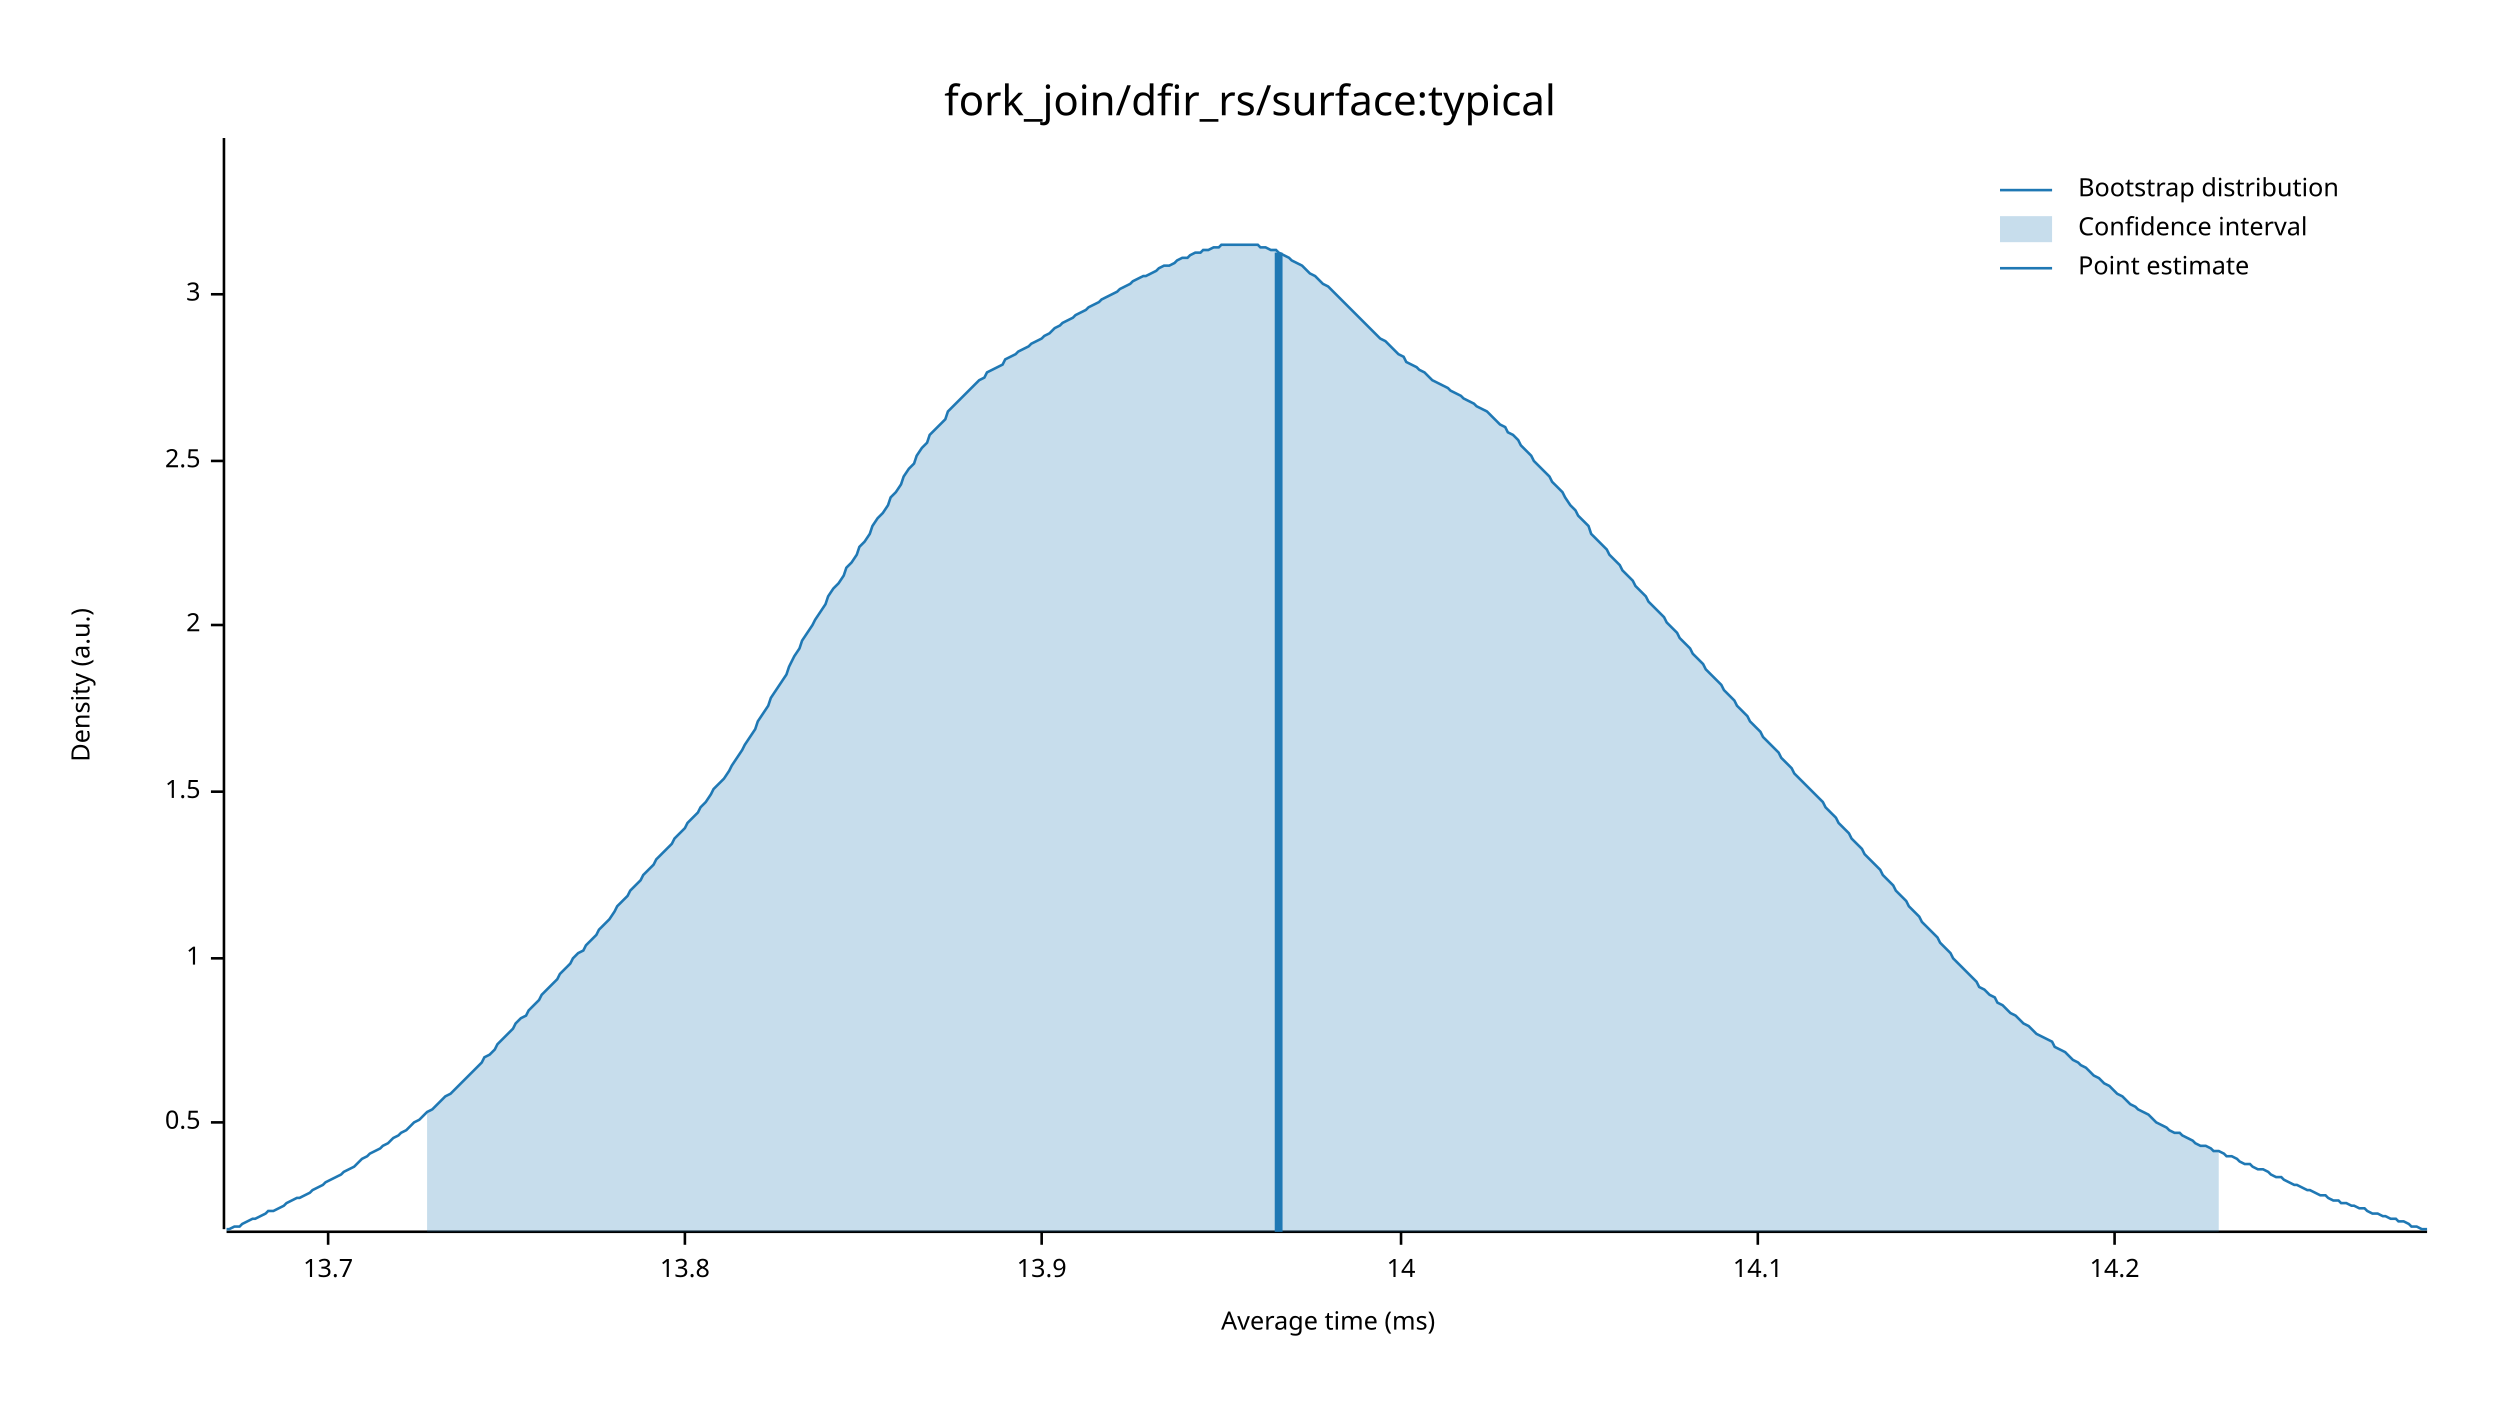
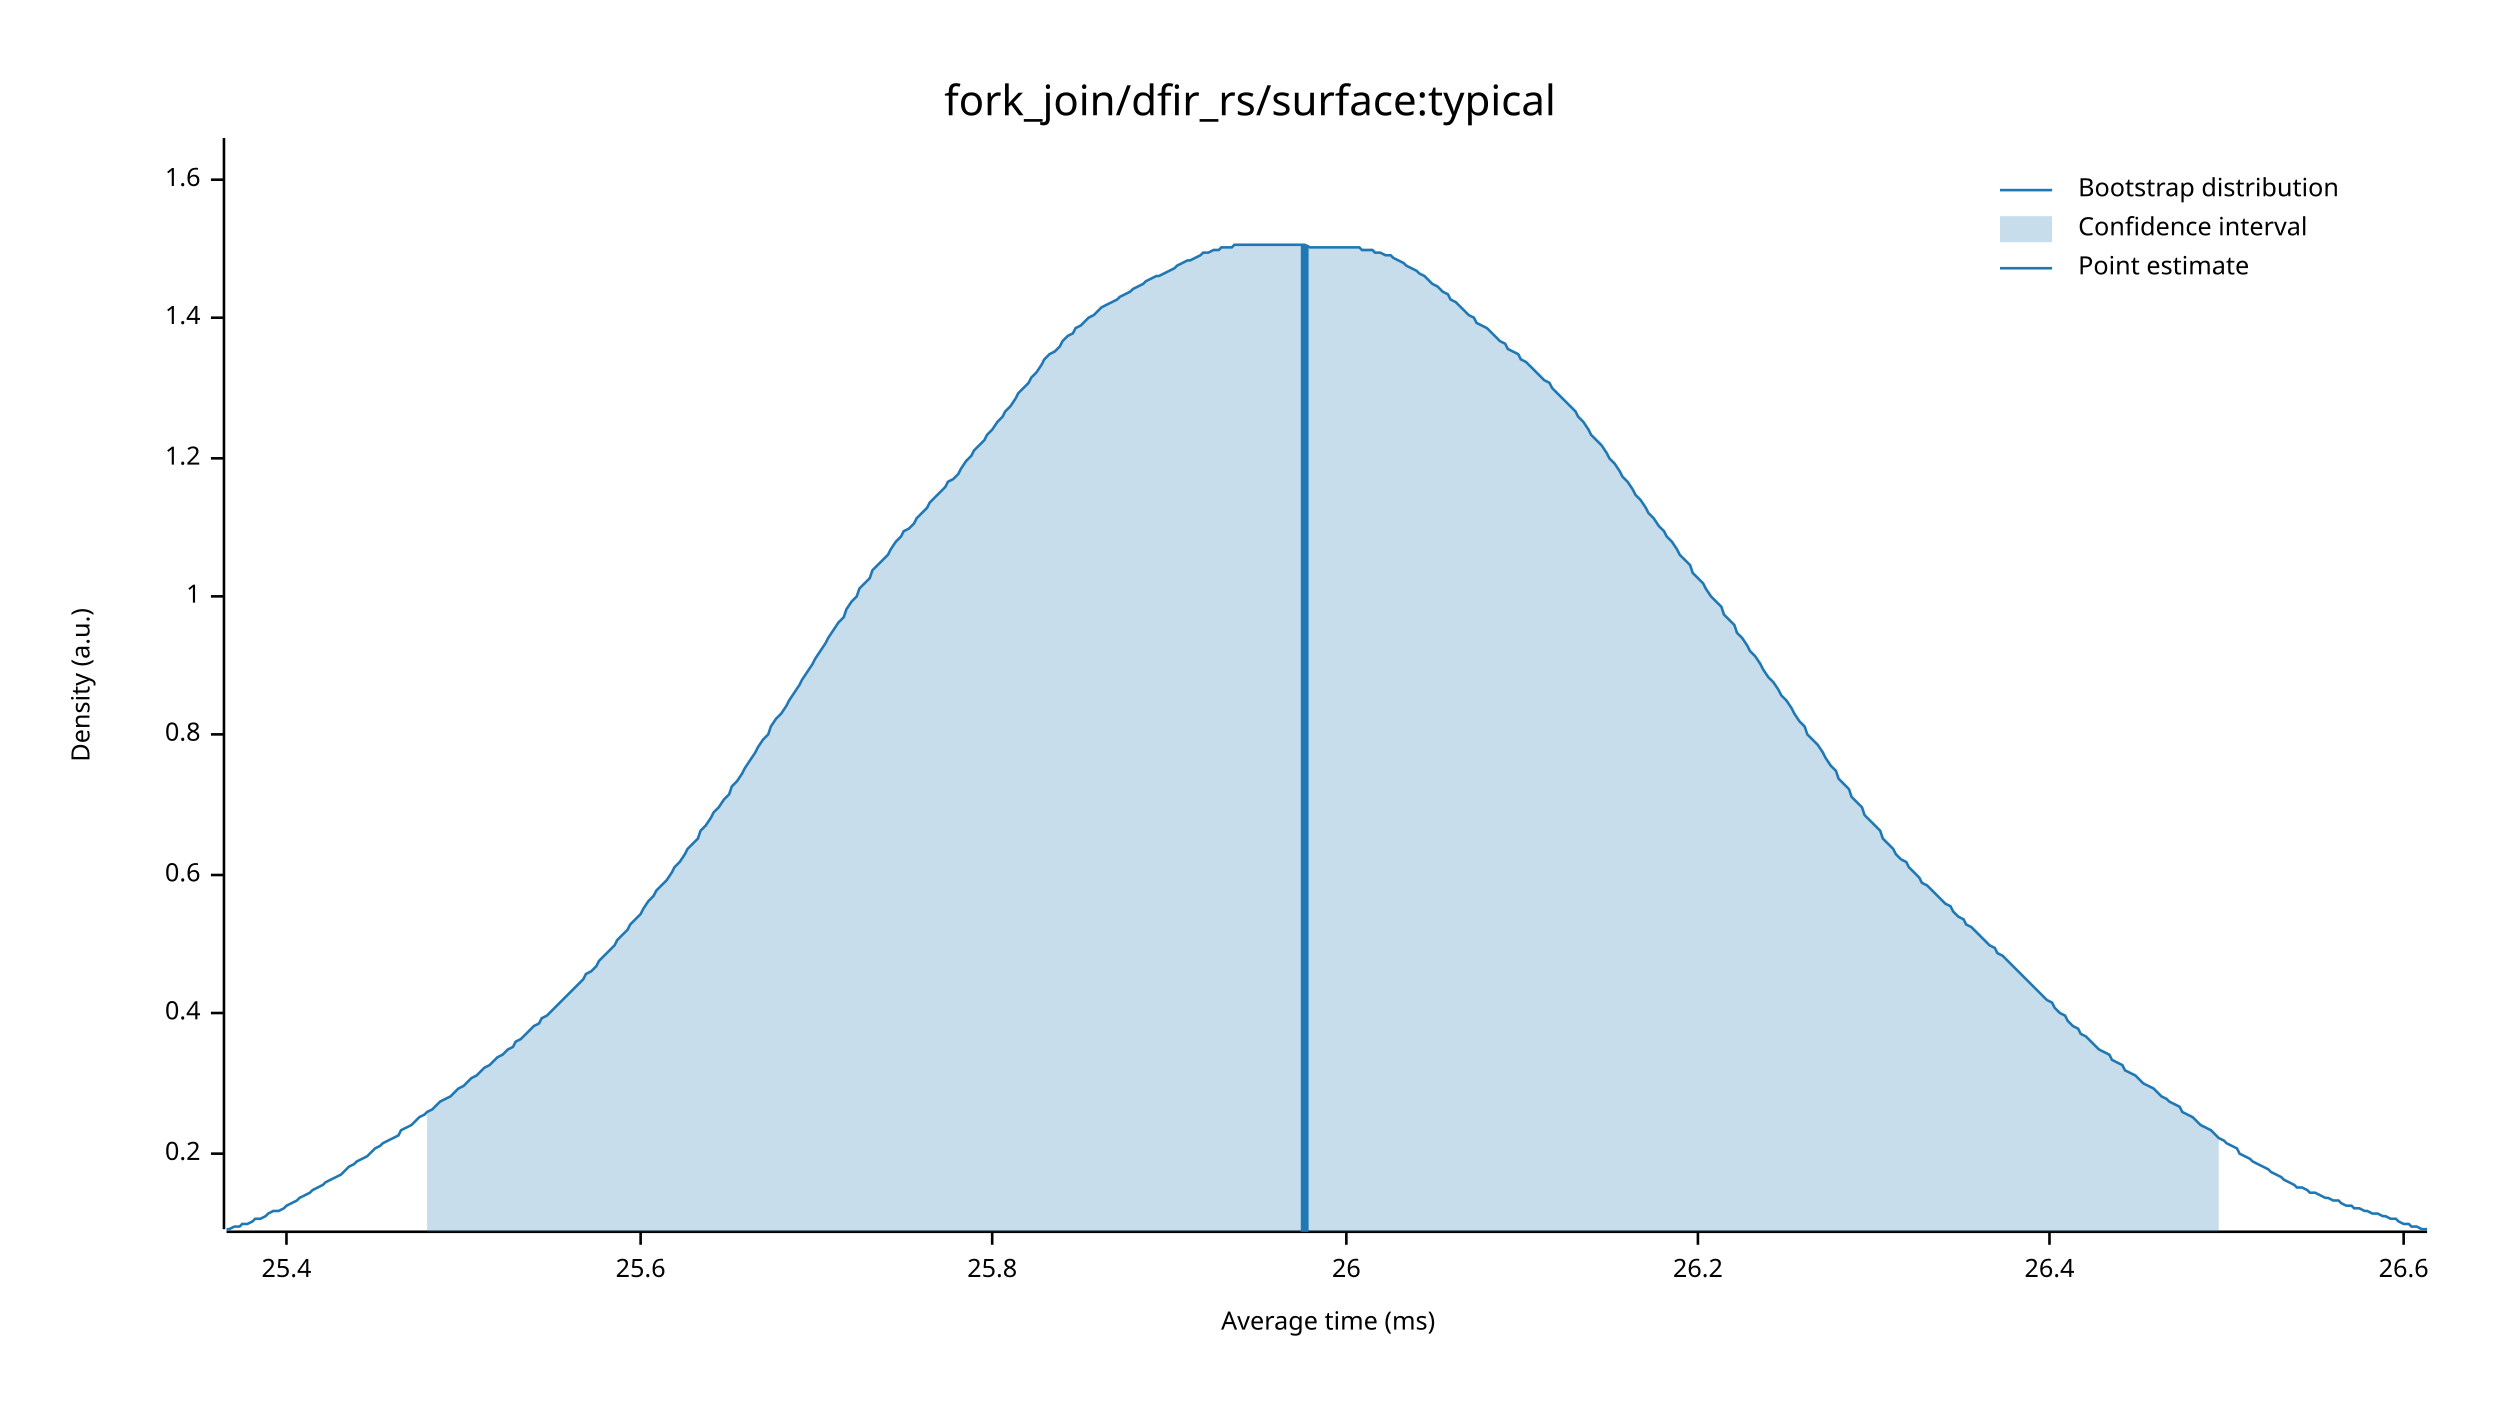
<svg xmlns="http://www.w3.org/2000/svg" width="960" height="540" viewBox="0 0 960 540">
  <text x="480" y="32" dy="0.76em" text-anchor="middle" font-family="sans-serif" font-size="16.129" opacity="1" fill="#000000">
fork_join/dfir_rs/surface:typical
</text>
  <text x="27" y="263" dy="0.76em" text-anchor="middle" font-family="sans-serif" font-size="9.677" opacity="1" fill="#000000" transform="rotate(270, 27, 263)">
Density (a.u.)
</text>
  <text x="510" y="513" dy="-0.5ex" text-anchor="middle" font-family="sans-serif" font-size="9.677" opacity="1" fill="#000000">
Average time (ms)
</text>
  <polyline fill="none" opacity="1" stroke="#000000" stroke-width="1" points="86,53 86,472 " />
-   <text x="77" y="431" dy="0.5ex" text-anchor="end" font-family="sans-serif" font-size="9.677" opacity="1" fill="#000000">
- 0.5
+   <text x="77" y="443" dy="0.5ex" text-anchor="end" font-family="sans-serif" font-size="9.677" opacity="1" fill="#000000">
+ 0.2
</text>
-   <polyline fill="none" opacity="1" stroke="#000000" stroke-width="1" points="81,431 86,431 " />
-   <text x="77" y="368" dy="0.5ex" text-anchor="end" font-family="sans-serif" font-size="9.677" opacity="1" fill="#000000">
+   <polyline fill="none" opacity="1" stroke="#000000" stroke-width="1" points="81,443 86,443 " />
+   <text x="77" y="389" dy="0.5ex" text-anchor="end" font-family="sans-serif" font-size="9.677" opacity="1" fill="#000000">
+ 0.4
+ </text>
+   <polyline fill="none" opacity="1" stroke="#000000" stroke-width="1" points="81,389 86,389 " />
+   <text x="77" y="336" dy="0.5ex" text-anchor="end" font-family="sans-serif" font-size="9.677" opacity="1" fill="#000000">
+ 0.6
+ </text>
+   <polyline fill="none" opacity="1" stroke="#000000" stroke-width="1" points="81,336 86,336 " />
+   <text x="77" y="282" dy="0.5ex" text-anchor="end" font-family="sans-serif" font-size="9.677" opacity="1" fill="#000000">
+ 0.8
+ </text>
+   <polyline fill="none" opacity="1" stroke="#000000" stroke-width="1" points="81,282 86,282 " />
+   <text x="77" y="229" dy="0.5ex" text-anchor="end" font-family="sans-serif" font-size="9.677" opacity="1" fill="#000000">
1
</text>
-   <polyline fill="none" opacity="1" stroke="#000000" stroke-width="1" points="81,368 86,368 " />
-   <text x="77" y="304" dy="0.5ex" text-anchor="end" font-family="sans-serif" font-size="9.677" opacity="1" fill="#000000">
- 1.5
+   <polyline fill="none" opacity="1" stroke="#000000" stroke-width="1" points="81,229 86,229 " />
+   <text x="77" y="176" dy="0.5ex" text-anchor="end" font-family="sans-serif" font-size="9.677" opacity="1" fill="#000000">
+ 1.2
</text>
-   <polyline fill="none" opacity="1" stroke="#000000" stroke-width="1" points="81,304 86,304 " />
-   <text x="77" y="240" dy="0.5ex" text-anchor="end" font-family="sans-serif" font-size="9.677" opacity="1" fill="#000000">
- 2
+   <polyline fill="none" opacity="1" stroke="#000000" stroke-width="1" points="81,176 86,176 " />
+   <text x="77" y="122" dy="0.5ex" text-anchor="end" font-family="sans-serif" font-size="9.677" opacity="1" fill="#000000">
+ 1.4
</text>
-   <polyline fill="none" opacity="1" stroke="#000000" stroke-width="1" points="81,240 86,240 " />
-   <text x="77" y="177" dy="0.5ex" text-anchor="end" font-family="sans-serif" font-size="9.677" opacity="1" fill="#000000">
- 2.5
+   <polyline fill="none" opacity="1" stroke="#000000" stroke-width="1" points="81,122 86,122 " />
+   <text x="77" y="69" dy="0.5ex" text-anchor="end" font-family="sans-serif" font-size="9.677" opacity="1" fill="#000000">
+ 1.6
</text>
-   <polyline fill="none" opacity="1" stroke="#000000" stroke-width="1" points="81,177 86,177 " />
-   <text x="77" y="113" dy="0.5ex" text-anchor="end" font-family="sans-serif" font-size="9.677" opacity="1" fill="#000000">
- 3
+   <polyline fill="none" opacity="1" stroke="#000000" stroke-width="1" points="81,69 86,69 " />
+   <polyline fill="none" opacity="1" stroke="#000000" stroke-width="1" points="87,473 932,473 " />
+   <text x="110" y="483" dy="0.76em" text-anchor="middle" font-family="sans-serif" font-size="9.677" opacity="1" fill="#000000">
+ 25.4
</text>
-   <polyline fill="none" opacity="1" stroke="#000000" stroke-width="1" points="81,113 86,113 " />
-   <polyline fill="none" opacity="1" stroke="#000000" stroke-width="1" points="87,473 932,473 " />
-   <text x="126" y="483" dy="0.76em" text-anchor="middle" font-family="sans-serif" font-size="9.677" opacity="1" fill="#000000">
- 13.7
+   <polyline fill="none" opacity="1" stroke="#000000" stroke-width="1" points="110,473 110,478 " />
+   <text x="246" y="483" dy="0.76em" text-anchor="middle" font-family="sans-serif" font-size="9.677" opacity="1" fill="#000000">
+ 25.6
</text>
-   <polyline fill="none" opacity="1" stroke="#000000" stroke-width="1" points="126,473 126,478 " />
-   <text x="263" y="483" dy="0.76em" text-anchor="middle" font-family="sans-serif" font-size="9.677" opacity="1" fill="#000000">
- 13.8
+   <polyline fill="none" opacity="1" stroke="#000000" stroke-width="1" points="246,473 246,478 " />
+   <text x="381" y="483" dy="0.76em" text-anchor="middle" font-family="sans-serif" font-size="9.677" opacity="1" fill="#000000">
+ 25.8
</text>
-   <polyline fill="none" opacity="1" stroke="#000000" stroke-width="1" points="263,473 263,478 " />
-   <text x="400" y="483" dy="0.76em" text-anchor="middle" font-family="sans-serif" font-size="9.677" opacity="1" fill="#000000">
- 13.9
+   <polyline fill="none" opacity="1" stroke="#000000" stroke-width="1" points="381,473 381,478 " />
+   <text x="517" y="483" dy="0.76em" text-anchor="middle" font-family="sans-serif" font-size="9.677" opacity="1" fill="#000000">
+ 26
</text>
-   <polyline fill="none" opacity="1" stroke="#000000" stroke-width="1" points="400,473 400,478 " />
-   <text x="538" y="483" dy="0.76em" text-anchor="middle" font-family="sans-serif" font-size="9.677" opacity="1" fill="#000000">
- 14
+   <polyline fill="none" opacity="1" stroke="#000000" stroke-width="1" points="517,473 517,478 " />
+   <text x="652" y="483" dy="0.76em" text-anchor="middle" font-family="sans-serif" font-size="9.677" opacity="1" fill="#000000">
+ 26.2
</text>
-   <polyline fill="none" opacity="1" stroke="#000000" stroke-width="1" points="538,473 538,478 " />
-   <text x="675" y="483" dy="0.76em" text-anchor="middle" font-family="sans-serif" font-size="9.677" opacity="1" fill="#000000">
- 14.1
+   <polyline fill="none" opacity="1" stroke="#000000" stroke-width="1" points="652,473 652,478 " />
+   <text x="787" y="483" dy="0.76em" text-anchor="middle" font-family="sans-serif" font-size="9.677" opacity="1" fill="#000000">
+ 26.4
</text>
-   <polyline fill="none" opacity="1" stroke="#000000" stroke-width="1" points="675,473 675,478 " />
-   <text x="812" y="483" dy="0.76em" text-anchor="middle" font-family="sans-serif" font-size="9.677" opacity="1" fill="#000000">
- 14.2
+   <polyline fill="none" opacity="1" stroke="#000000" stroke-width="1" points="787,473 787,478 " />
+   <text x="923" y="483" dy="0.76em" text-anchor="middle" font-family="sans-serif" font-size="9.677" opacity="1" fill="#000000">
+ 26.6
</text>
-   <polyline fill="none" opacity="1" stroke="#000000" stroke-width="1" points="812,473 812,478 " />
-   <polyline fill="none" opacity="1" stroke="#1F78B4" stroke-width="1" points="87,472 88,472 90,471 92,471 93,470 95,469 97,468 98,468 100,467 102,466 103,465 105,465 107,464 109,463 110,462 112,461 114,460 115,460 117,459 119,458 120,457 122,456 124,455 125,454 127,453 129,452 131,451 132,450 134,449 136,448 137,447 139,445 141,444 142,443 144,442 146,441 147,440 149,439 151,437 153,436 154,435 156,434 158,432 159,431 161,430 163,428 164,427 166,426 168,424 169,423 171,421 173,420 175,418 176,417 178,415 180,413 181,412 183,410 185,408 186,406 188,405 190,403 191,401 193,399 195,397 197,395 198,393 200,391 202,390 203,388 205,386 207,384 208,382 210,380 212,378 214,376 215,374 217,372 219,370 220,368 222,366 224,365 225,363 227,361 229,359 230,357 232,355 234,353 236,350 237,348 239,346 241,344 242,342 244,340 246,338 247,336 249,334 251,332 252,330 254,328 256,326 258,324 259,322 261,320 263,318 264,316 266,314 268,312 269,310 271,308 273,305 274,303 276,301 278,299 280,296 281,294 283,291 285,288 286,286 288,283 290,280 291,277 293,274 295,271 296,268 298,265 300,262 302,259 303,256 305,252 307,249 308,246 310,243 312,240 313,238 315,235 317,232 318,229 320,226 322,224 324,221 325,218 327,216 329,213 330,210 332,208 334,205 335,202 337,199 339,197 341,194 342,191 344,189 346,186 347,183 349,180 351,178 352,175 354,172 356,170 357,167 359,165 361,163 363,161 364,158 366,156 368,154 369,153 371,151 373,149 374,148 376,146 378,145 379,143 381,142 383,141 385,140 386,138 388,137 390,136 391,135 393,134 395,133 396,132 398,131 400,130 401,129 403,128 405,126 407,125 408,124 410,123 412,122 413,121 415,120 417,119 418,118 420,117 422,116 423,115 425,114 427,113 429,112 430,111 432,110 434,109 435,108 437,107 439,106 440,106 442,105 444,104 445,103 447,102 449,102 451,101 452,100 454,99 456,99 457,98 459,97 461,97 462,96 464,96 466,95 468,95 469,94 471,94 473,94 474,94 476,94 478,94 479,94 481,94 483,94 484,95 486,95 488,96 490,96 491,97 493,98 495,99 496,100 498,101 500,102 501,103 503,105 505,106 506,107 508,109 510,110 512,112 513,113 515,115 517,117 518,118 520,120 522,122 523,123 525,125 527,127 528,128 530,130 532,131 534,133 535,134 537,136 539,137 540,139 542,140 544,141 545,142 547,143 549,145 550,146 552,147 554,148 556,149 557,150 559,151 561,152 562,153 564,154 566,155 567,156 569,157 571,158 573,160 574,161 576,163 578,164 579,166 581,167 583,169 584,171 586,173 588,175 589,177 591,179 593,181 595,183 596,185 598,187 600,189 601,191 603,194 605,196 606,198 608,200 610,202 611,205 613,207 615,209 617,211 618,213 620,215 622,217 623,219 625,221 627,223 628,225 630,227 632,229 633,231 635,233 637,235 639,237 640,239 642,241 644,243 645,245 647,247 649,249 650,251 652,253 654,255 655,257 657,259 659,261 661,263 662,265 664,267 666,269 667,271 669,273 671,275 672,277 674,279 676,281 677,283 679,285 681,287 683,289 684,291 686,293 688,295 689,297 691,299 693,301 694,302 696,304 698,306 700,308 701,310 703,312 705,314 706,316 708,318 710,320 711,322 713,324 715,326 716,328 718,330 720,332 722,334 723,336 725,338 727,340 728,342 730,344 732,346 733,348 735,350 737,352 738,354 740,356 742,358 744,360 745,362 747,364 749,366 750,368 752,370 754,372 755,373 757,375 759,377 760,379 762,380 764,382 766,383 767,385 769,386 771,388 772,389 774,390 776,392 777,393 779,394 781,396 782,397 784,398 786,399 788,400 789,402 791,403 793,404 794,405 796,407 798,408 799,409 801,410 803,412 804,413 806,414 808,416 810,417 811,418 813,420 815,421 816,422 818,424 820,425 821,426 823,427 825,428 827,430 828,431 830,432 832,433 833,434 835,435 837,435 838,436 840,437 842,438 843,439 845,440 847,440 849,441 850,442 852,442 854,443 855,444 857,444 859,445 860,446 862,447 864,447 865,448 867,449 869,449 871,450 872,451 874,452 876,452 877,453 879,454 881,455 882,455 884,456 886,457 887,457 889,458 891,459 893,459 894,460 896,461 898,461 899,462 901,462 903,463 904,463 906,464 908,464 909,465 911,466 913,466 915,467 916,467 918,468 920,468 921,469 923,469 925,470 926,471 928,471 930,472 932,472 " />
-   <polygon opacity="0.25" fill="#1F78B4" points="164,427 166,426 168,424 169,423 171,421 173,420 175,418 176,417 178,415 180,413 181,412 183,410 185,408 186,406 188,405 190,403 191,401 193,399 195,397 197,395 198,393 200,391 202,390 203,388 205,386 207,384 208,382 210,380 212,378 214,376 215,374 217,372 219,370 220,368 222,366 224,365 225,363 227,361 229,359 230,357 232,355 234,353 236,350 237,348 239,346 241,344 242,342 244,340 246,338 247,336 249,334 251,332 252,330 254,328 256,326 258,324 259,322 261,320 263,318 264,316 266,314 268,312 269,310 271,308 273,305 274,303 276,301 278,299 280,296 281,294 283,291 285,288 286,286 288,283 290,280 291,277 293,274 295,271 296,268 298,265 300,262 302,259 303,256 305,252 307,249 308,246 310,243 312,240 313,238 315,235 317,232 318,229 320,226 322,224 324,221 325,218 327,216 329,213 330,210 332,208 334,205 335,202 337,199 339,197 341,194 342,191 344,189 346,186 347,183 349,180 351,178 352,175 354,172 356,170 357,167 359,165 361,163 363,161 364,158 366,156 368,154 369,153 371,151 373,149 374,148 376,146 378,145 379,143 381,142 383,141 385,140 386,138 388,137 390,136 391,135 393,134 395,133 396,132 398,131 400,130 401,129 403,128 405,126 407,125 408,124 410,123 412,122 413,121 415,120 417,119 418,118 420,117 422,116 423,115 425,114 427,113 429,112 430,111 432,110 434,109 435,108 437,107 439,106 440,106 442,105 444,104 445,103 447,102 449,102 451,101 452,100 454,99 456,99 457,98 459,97 461,97 462,96 464,96 466,95 468,95 469,94 471,94 473,94 474,94 476,94 478,94 479,94 481,94 483,94 484,95 486,95 488,96 490,96 491,97 493,98 495,99 496,100 498,101 500,102 501,103 503,105 505,106 506,107 508,109 510,110 512,112 513,113 515,115 517,117 518,118 520,120 522,122 523,123 525,125 527,127 528,128 530,130 532,131 534,133 535,134 537,136 539,137 540,139 542,140 544,141 545,142 547,143 549,145 550,146 552,147 554,148 556,149 557,150 559,151 561,152 562,153 564,154 566,155 567,156 569,157 571,158 573,160 574,161 576,163 578,164 579,166 581,167 583,169 584,171 586,173 588,175 589,177 591,179 593,181 595,183 596,185 598,187 600,189 601,191 603,194 605,196 606,198 608,200 610,202 611,205 613,207 615,209 617,211 618,213 620,215 622,217 623,219 625,221 627,223 628,225 630,227 632,229 633,231 635,233 637,235 639,237 640,239 642,241 644,243 645,245 647,247 649,249 650,251 652,253 654,255 655,257 657,259 659,261 661,263 662,265 664,267 666,269 667,271 669,273 671,275 672,277 674,279 676,281 677,283 679,285 681,287 683,289 684,291 686,293 688,295 689,297 691,299 693,301 694,302 696,304 698,306 700,308 701,310 703,312 705,314 706,316 708,318 710,320 711,322 713,324 715,326 716,328 718,330 720,332 722,334 723,336 725,338 727,340 728,342 730,344 732,346 733,348 735,350 737,352 738,354 740,356 742,358 744,360 745,362 747,364 749,366 750,368 752,370 754,372 755,373 757,375 759,377 760,379 762,380 764,382 766,383 767,385 769,386 771,388 772,389 774,390 776,392 777,393 779,394 781,396 782,397 784,398 786,399 788,400 789,402 791,403 793,404 794,405 796,407 798,408 799,409 801,410 803,412 804,413 806,414 808,416 810,417 811,418 813,420 815,421 816,422 818,424 820,425 821,426 823,427 825,428 827,430 828,431 830,432 832,433 833,434 835,435 837,435 838,436 840,437 842,438 843,439 845,440 847,440 849,441 850,442 852,442 852,473 164,473 " />
-   <polyline fill="none" opacity="1" stroke="#1F78B4" stroke-width="3" points="491,473 491,97 " />
+   <polyline fill="none" opacity="1" stroke="#000000" stroke-width="1" points="923,473 923,478 " />
+   <polyline fill="none" opacity="1" stroke="#1F78B4" stroke-width="1" points="87,472 88,472 90,471 92,471 93,470 95,470 97,469 98,468 100,468 102,467 103,466 105,465 107,465 109,464 110,463 112,462 114,461 115,460 117,459 119,458 120,457 122,456 124,455 125,454 127,453 129,452 131,451 132,450 134,448 136,447 137,446 139,445 141,444 142,443 144,441 146,440 147,439 149,438 151,437 153,436 154,434 156,433 158,432 159,431 161,429 163,428 164,427 166,426 168,424 169,423 171,422 173,421 175,419 176,418 178,417 180,415 181,414 183,413 185,411 186,410 188,409 190,407 191,406 193,405 195,403 197,402 198,400 200,399 202,397 203,396 205,394 207,393 208,391 210,390 212,388 214,386 215,385 217,383 219,381 220,380 222,378 224,376 225,374 227,373 229,371 230,369 232,367 234,365 236,363 237,361 239,359 241,357 242,355 244,353 246,351 247,349 249,346 251,344 252,342 254,340 256,338 258,335 259,333 261,331 263,328 264,326 266,324 268,322 269,319 271,317 273,314 274,312 276,310 278,307 280,305 281,302 283,300 285,297 286,295 288,292 290,289 291,287 293,284 295,282 296,279 298,276 300,274 302,271 303,269 305,266 307,263 308,261 310,258 312,255 313,253 315,250 317,247 318,245 320,242 322,239 324,237 325,234 327,231 329,229 330,226 332,224 334,222 335,219 337,217 339,215 341,213 342,211 344,208 346,206 347,204 349,203 351,201 352,199 354,197 356,195 357,193 359,191 361,189 363,187 364,185 366,184 368,182 369,180 371,177 373,175 374,173 376,171 378,169 379,167 381,165 383,162 385,160 386,158 388,156 390,153 391,151 393,149 395,147 396,145 398,143 400,140 401,138 403,136 405,135 407,133 408,131 410,129 412,128 413,126 415,125 417,123 418,122 420,121 422,119 423,118 425,117 427,116 429,115 430,114 432,113 434,112 435,111 437,110 439,109 440,108 442,107 444,106 445,106 447,105 449,104 451,103 452,102 454,101 456,100 457,100 459,99 461,98 462,97 464,97 466,96 468,96 469,95 471,95 473,95 474,94 476,94 478,94 479,94 481,94 483,94 484,94 486,94 488,94 490,94 491,94 493,94 495,94 496,94 498,94 500,94 501,94 503,95 505,95 506,95 508,95 510,95 512,95 513,95 515,95 517,95 518,95 520,95 522,95 523,96 525,96 527,96 528,97 530,97 532,98 534,98 535,99 537,100 539,101 540,102 542,103 544,104 545,105 547,106 549,108 550,109 552,110 554,112 556,113 557,115 559,116 561,118 562,119 564,121 566,122 567,124 569,125 571,126 573,128 574,129 576,131 578,132 579,134 581,135 583,136 584,138 586,139 588,141 589,142 591,144 593,146 595,147 596,149 598,151 600,153 601,154 603,156 605,158 606,160 608,162 610,165 611,167 613,169 615,171 617,174 618,176 620,178 622,181 623,183 625,185 627,188 628,190 630,192 632,195 633,197 635,199 637,202 639,204 640,206 642,208 644,211 645,213 647,215 649,217 650,220 652,222 654,224 655,226 657,229 659,231 661,233 662,236 664,238 666,240 667,243 669,245 671,248 672,250 674,252 676,255 677,257 679,260 681,262 683,265 684,267 686,269 688,272 689,274 691,277 693,279 694,282 696,284 698,286 700,289 701,291 703,294 705,296 706,299 708,301 710,303 711,306 713,308 715,310 716,313 718,315 720,317 722,319 723,322 725,324 727,326 728,328 730,330 732,331 733,333 735,335 737,337 738,339 740,340 742,342 744,344 745,345 747,347 749,348 750,350 752,352 754,353 755,355 757,356 759,358 760,359 762,361 764,363 766,364 767,366 769,367 771,369 772,370 774,372 776,374 777,375 779,377 781,379 782,380 784,382 786,384 788,385 789,387 791,389 793,390 794,392 796,394 798,395 799,397 801,398 803,400 804,401 806,403 808,404 810,405 811,407 813,408 815,409 816,411 818,412 820,413 821,414 823,416 825,417 827,418 828,419 830,421 832,422 833,423 835,424 837,425 838,427 840,428 842,429 843,430 845,432 847,433 849,434 850,435 852,437 854,438 855,439 857,440 859,441 860,443 862,444 864,445 865,446 867,447 869,448 871,449 872,450 874,451 876,452 877,453 879,454 881,455 882,456 884,456 886,457 887,458 889,458 891,459 893,460 894,460 896,461 898,461 899,462 901,463 903,463 904,464 906,464 908,465 909,465 911,466 913,466 915,467 916,467 918,468 920,468 921,469 923,470 925,470 926,471 928,471 930,472 932,472 " />
+   <polygon opacity="0.25" fill="#1F78B4" points="164,427 166,426 168,424 169,423 171,422 173,421 175,419 176,418 178,417 180,415 181,414 183,413 185,411 186,410 188,409 190,407 191,406 193,405 195,403 197,402 198,400 200,399 202,397 203,396 205,394 207,393 208,391 210,390 212,388 214,386 215,385 217,383 219,381 220,380 222,378 224,376 225,374 227,373 229,371 230,369 232,367 234,365 236,363 237,361 239,359 241,357 242,355 244,353 246,351 247,349 249,346 251,344 252,342 254,340 256,338 258,335 259,333 261,331 263,328 264,326 266,324 268,322 269,319 271,317 273,314 274,312 276,310 278,307 280,305 281,302 283,300 285,297 286,295 288,292 290,289 291,287 293,284 295,282 296,279 298,276 300,274 302,271 303,269 305,266 307,263 308,261 310,258 312,255 313,253 315,250 317,247 318,245 320,242 322,239 324,237 325,234 327,231 329,229 330,226 332,224 334,222 335,219 337,217 339,215 341,213 342,211 344,208 346,206 347,204 349,203 351,201 352,199 354,197 356,195 357,193 359,191 361,189 363,187 364,185 366,184 368,182 369,180 371,177 373,175 374,173 376,171 378,169 379,167 381,165 383,162 385,160 386,158 388,156 390,153 391,151 393,149 395,147 396,145 398,143 400,140 401,138 403,136 405,135 407,133 408,131 410,129 412,128 413,126 415,125 417,123 418,122 420,121 422,119 423,118 425,117 427,116 429,115 430,114 432,113 434,112 435,111 437,110 439,109 440,108 442,107 444,106 445,106 447,105 449,104 451,103 452,102 454,101 456,100 457,100 459,99 461,98 462,97 464,97 466,96 468,96 469,95 471,95 473,95 474,94 476,94 478,94 479,94 481,94 483,94 484,94 486,94 488,94 490,94 491,94 493,94 495,94 496,94 498,94 500,94 501,94 503,95 505,95 506,95 508,95 510,95 512,95 513,95 515,95 517,95 518,95 520,95 522,95 523,96 525,96 527,96 528,97 530,97 532,98 534,98 535,99 537,100 539,101 540,102 542,103 544,104 545,105 547,106 549,108 550,109 552,110 554,112 556,113 557,115 559,116 561,118 562,119 564,121 566,122 567,124 569,125 571,126 573,128 574,129 576,131 578,132 579,134 581,135 583,136 584,138 586,139 588,141 589,142 591,144 593,146 595,147 596,149 598,151 600,153 601,154 603,156 605,158 606,160 608,162 610,165 611,167 613,169 615,171 617,174 618,176 620,178 622,181 623,183 625,185 627,188 628,190 630,192 632,195 633,197 635,199 637,202 639,204 640,206 642,208 644,211 645,213 647,215 649,217 650,220 652,222 654,224 655,226 657,229 659,231 661,233 662,236 664,238 666,240 667,243 669,245 671,248 672,250 674,252 676,255 677,257 679,260 681,262 683,265 684,267 686,269 688,272 689,274 691,277 693,279 694,282 696,284 698,286 700,289 701,291 703,294 705,296 706,299 708,301 710,303 711,306 713,308 715,310 716,313 718,315 720,317 722,319 723,322 725,324 727,326 728,328 730,330 732,331 733,333 735,335 737,337 738,339 740,340 742,342 744,344 745,345 747,347 749,348 750,350 752,352 754,353 755,355 757,356 759,358 760,359 762,361 764,363 766,364 767,366 769,367 771,369 772,370 774,372 776,374 777,375 779,377 781,379 782,380 784,382 786,384 788,385 789,387 791,389 793,390 794,392 796,394 798,395 799,397 801,398 803,400 804,401 806,403 808,404 810,405 811,407 813,408 815,409 816,411 818,412 820,413 821,414 823,416 825,417 827,418 828,419 830,421 832,422 833,423 835,424 837,425 838,427 840,428 842,429 843,430 845,432 847,433 849,434 850,435 852,437 852,473 164,473 " />
+   <polyline fill="none" opacity="1" stroke="#1F78B4" stroke-width="3" points="501,473 501,94 " />
  <text x="798" y="68" dy="0.76em" text-anchor="start" font-family="sans-serif" font-size="9.677" opacity="1" fill="#000000">
Bootstrap distribution
</text>
  <text x="798" y="83" dy="0.76em" text-anchor="start" font-family="sans-serif" font-size="9.677" opacity="1" fill="#000000">
Confidence interval
</text>
  <text x="798" y="98" dy="0.76em" text-anchor="start" font-family="sans-serif" font-size="9.677" opacity="1" fill="#000000">
Point estimate
</text>
  <polyline fill="none" opacity="1" stroke="#1F78B4" stroke-width="1" points="768,73 788,73 " />
  <rect x="768" y="83" width="20" height="10" opacity="0.25" fill="#1F78B4" stroke="none" />
  <polyline fill="none" opacity="1" stroke="#1F78B4" stroke-width="1" points="768,103 788,103 " />
</svg>
